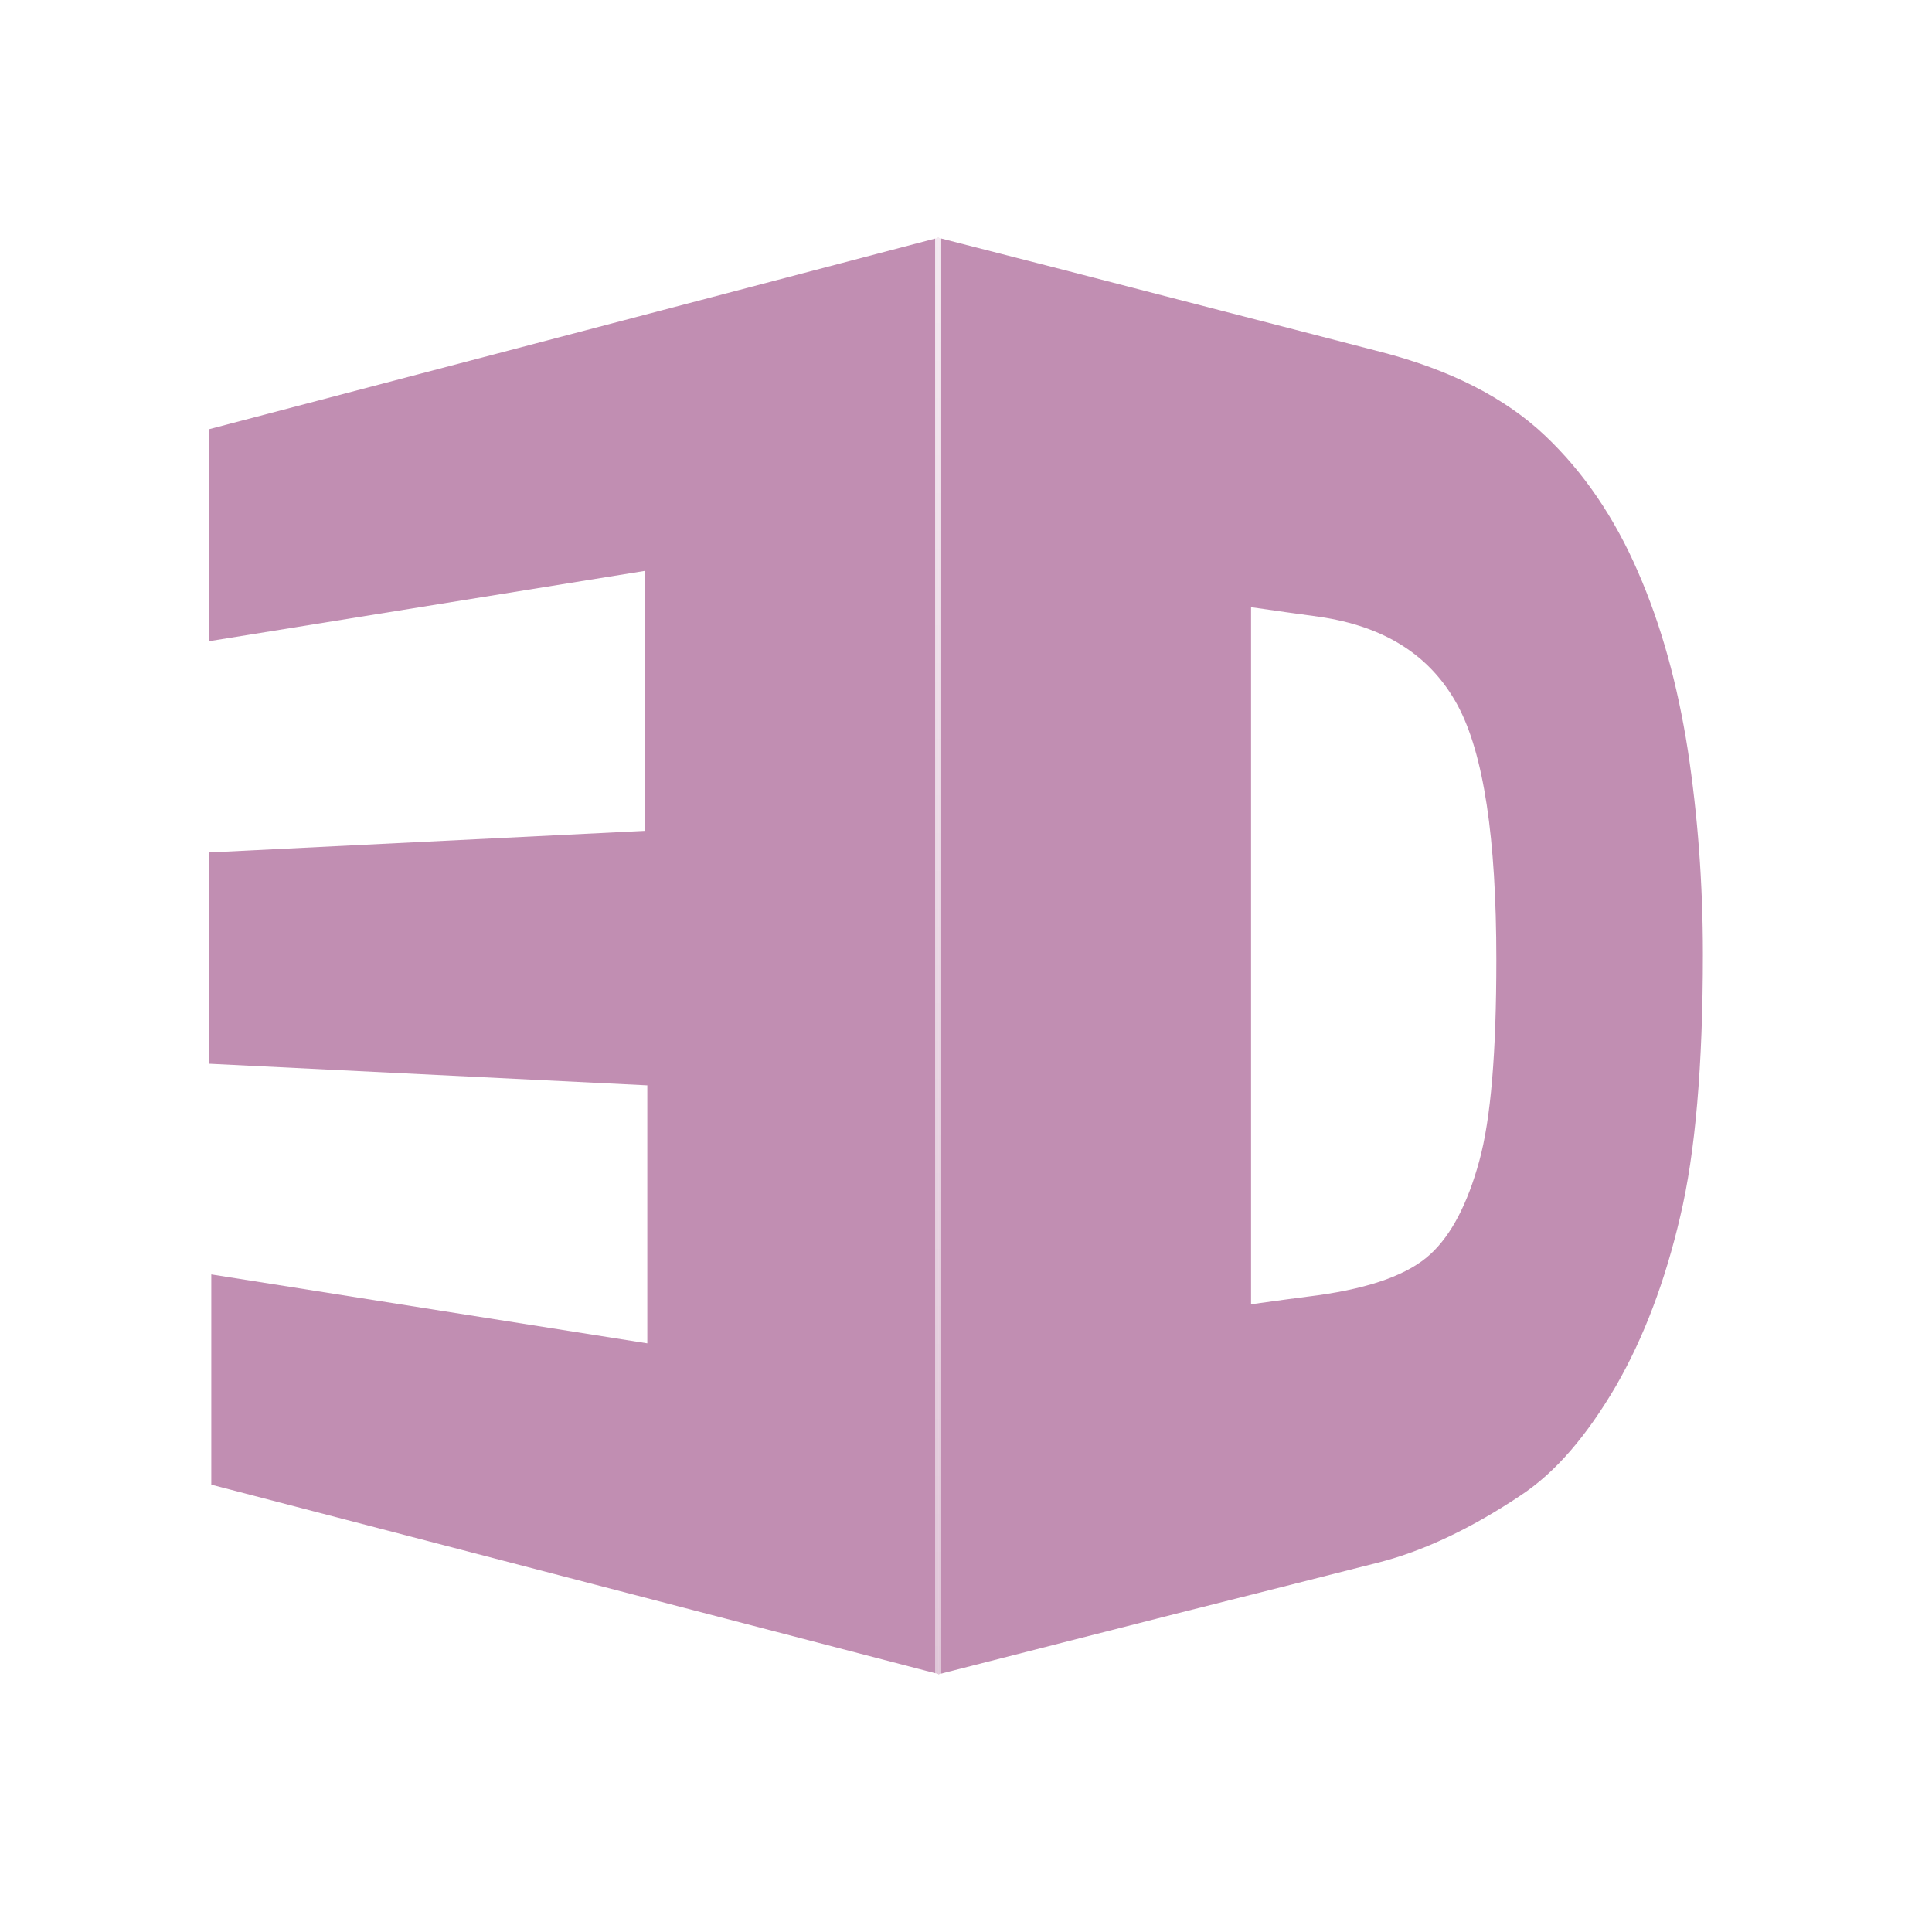
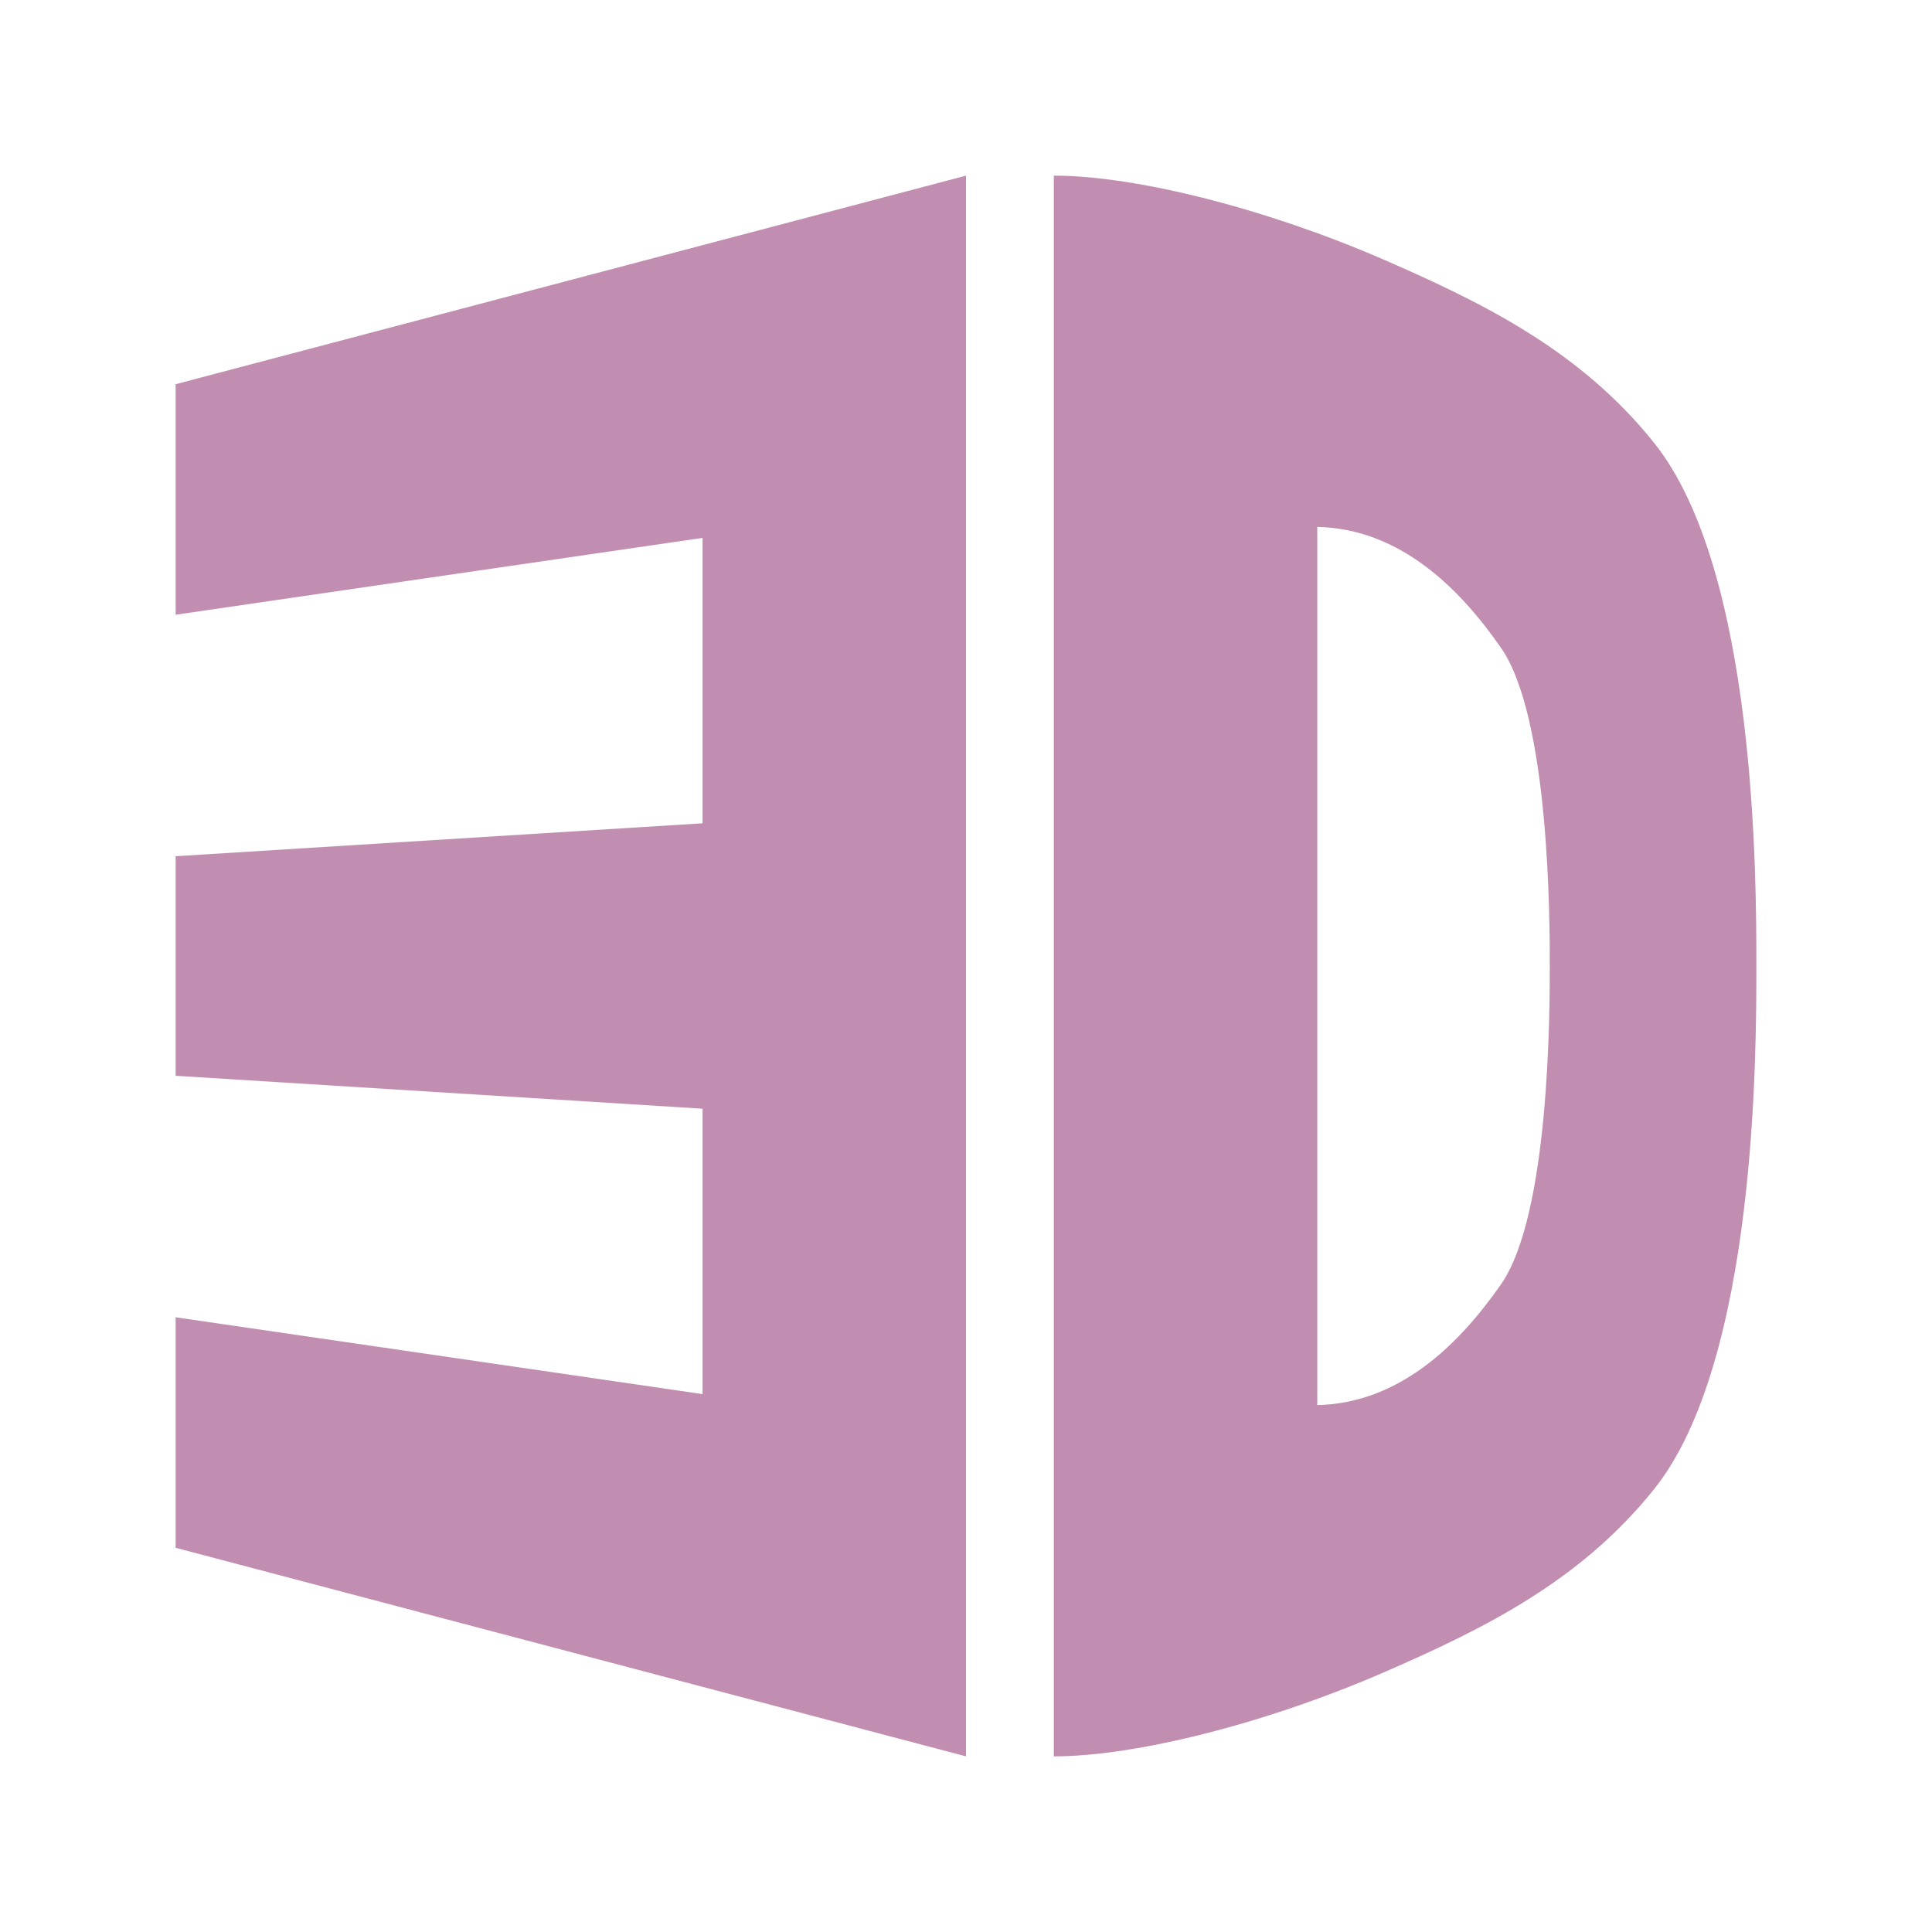
- <svg xmlns="http://www.w3.org/2000/svg" width="22" height="22" viewBox="0 0 22 22">
-   <defs>
-     <linearGradient gradientTransform="matrix(.27325 0 0 .27325 -18.15386 26.37974)" id="linear0" y1="723.888" x1="526.146" y2="19.913" gradientUnits="userSpaceOnUse" x2="526.181">
-       <stop offset="0" style="stop-color:#fff;stop-opacity:.502" />
-       <stop offset="1" style="stop-color:#fff;stop-opacity:.8" />
-     </linearGradient>
-   </defs>
-   <g style="fill:#c18eb2">
-     <path style="fill-rule:evenodd" d="M 2.406 14.512 L 7.371 15.297 L 7.371 12.359 L 2.383 12.113 L 2.383 9.707 L 7.348 9.461 L 7.348 6.5 L 2.383 7.301 L 2.383 4.887 L 10.684 2.707 L 10.684 19.062 L 2.406 16.906 Z " />
-     <path d="M 10.684 2.707 C 11.648 2.953 12.559 3.188 13.414 3.41 C 14.219 3.617 14.984 3.816 15.711 4.004 C 16.52 4.211 17.145 4.535 17.594 4.961 C 18.031 5.375 18.383 5.891 18.652 6.512 C 18.918 7.121 19.102 7.793 19.219 8.539 C 19.332 9.281 19.391 10.055 19.391 10.863 C 19.391 12.133 19.305 13.129 19.133 13.852 C 18.961 14.59 18.719 15.23 18.402 15.781 C 18.07 16.348 17.715 16.766 17.312 17.031 C 16.75 17.406 16.211 17.66 15.711 17.789 C 14.984 17.973 14.219 18.168 13.41 18.371 C 12.551 18.59 11.645 18.82 10.684 19.066 C 10.684 16.34 10.684 13.617 10.684 10.891 C 10.684 8.164 10.684 5.438 10.684 2.707 Z M 14.246 6.914 C 14.246 8.238 14.246 9.562 14.246 10.887 C 14.246 12.207 14.246 13.531 14.246 14.852 C 14.504 14.816 14.758 14.781 15.004 14.75 C 15.621 14.664 16.043 14.508 16.289 14.281 C 16.527 14.062 16.711 13.707 16.844 13.223 C 16.977 12.742 17.039 11.98 17.039 10.93 C 17.039 9.543 16.895 8.582 16.598 8.031 C 16.293 7.469 15.777 7.133 15.02 7.023 C 14.766 6.988 14.508 6.953 14.246 6.914 Z " />
-   </g>
-   <path style="fill:none;stroke:url(#linear0);stroke-width:.82" d="M 125.625 31.831 L 125.625 224.195 " transform="scale(.08504)" />
+ <svg xmlns="http://www.w3.org/2000/svg" width="22" height="22" viewBox="0 0 17.6 17.6" id="svg2" version="1.1">
+   <defs id="defs4" />
+   <path id="path13" d="m 1.6,12 4.8,0.7 0,-2.6 -4.8,-0.3 0,-2 4.8,-0.3 0,-2.6 -4.8,0.7 0,-2.1 7.2,-1.9 0,14.4 L 1.6,14.1 Z" style="fill:#c18eb2;fill-rule:evenodd" />
+   <path style="fill:#c18eb2" d="m 9.6,1.6 0,7.2 0,7.2 c 0.753,0 1.947,-0.304 3.017,-0.77 0.897,-0.391 1.78,-0.824 2.452,-1.665 C 16,12.4 16,9.6 16,8.8 c 0,-0.8 3.04e-4,-3.6 -0.931,-4.765 C 14.397,3.194 13.514,2.762 12.617,2.37 11.547,1.904 10.353,1.6 9.6,1.6 Z M 12,4.8 c 0.753,0.016 1.298,0.56 1.674,1.102 C 14.118,6.541 14.118,8.4 14.118,8.8 c 0,0.4 -3.4e-5,2.259 -0.443,2.898 C 13.298,12.24 12.753,12.784 12,12.8 l 0,-4 z" id="path15" />
+   <flowRoot xml:space="preserve" id="flowRoot4135" style="font-style:normal;font-variant:normal;font-weight:normal;font-stretch:normal;font-size:30px;line-height:125%;font-family:Ubuntu;-inkscape-font-specification:Ubuntu;letter-spacing:0px;word-spacing:0px;fill:#000000;fill-opacity:1;stroke:none;stroke-width:1px;stroke-linecap:butt;stroke-linejoin:miter;stroke-opacity:1" transform="translate(0,-20.8)">
+     <flowRegion id="flowRegion4137">
+       <rect id="rect4139" width="17.6" height="37.6" x="-39.2" y="-7.2" />
+     </flowRegion>
+     <flowPara id="flowPara4141">DD</flowPara>
+   </flowRoot>
</svg>
